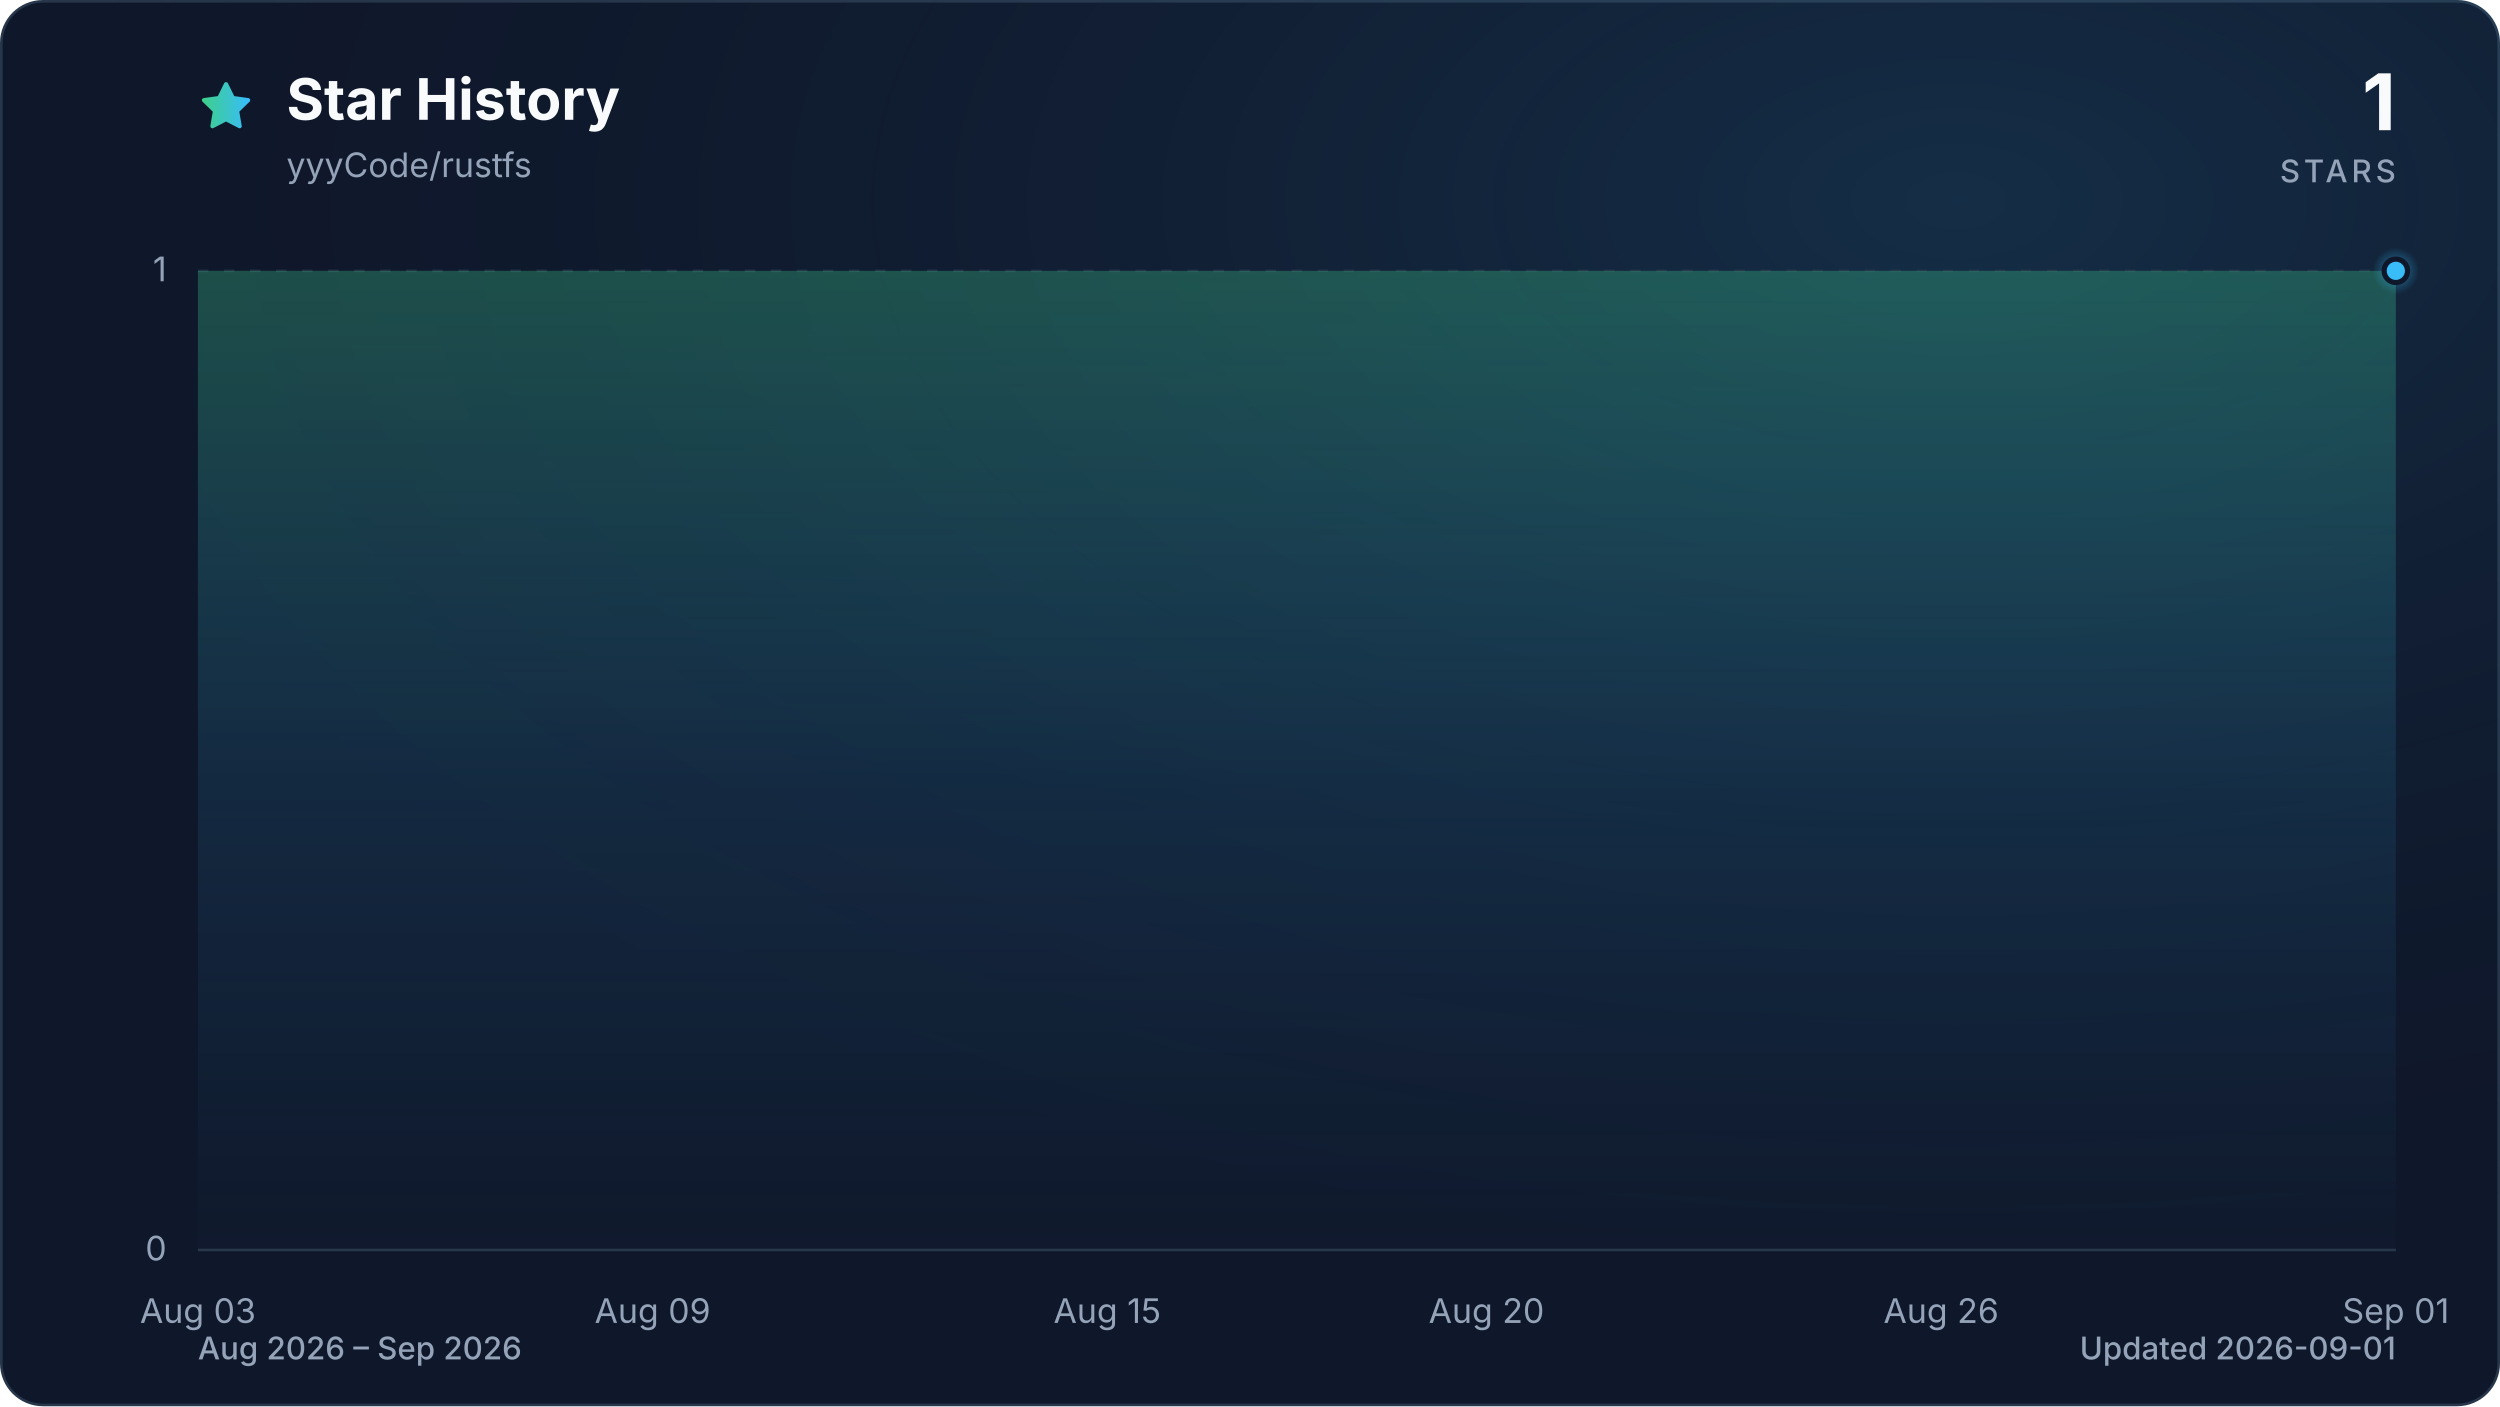
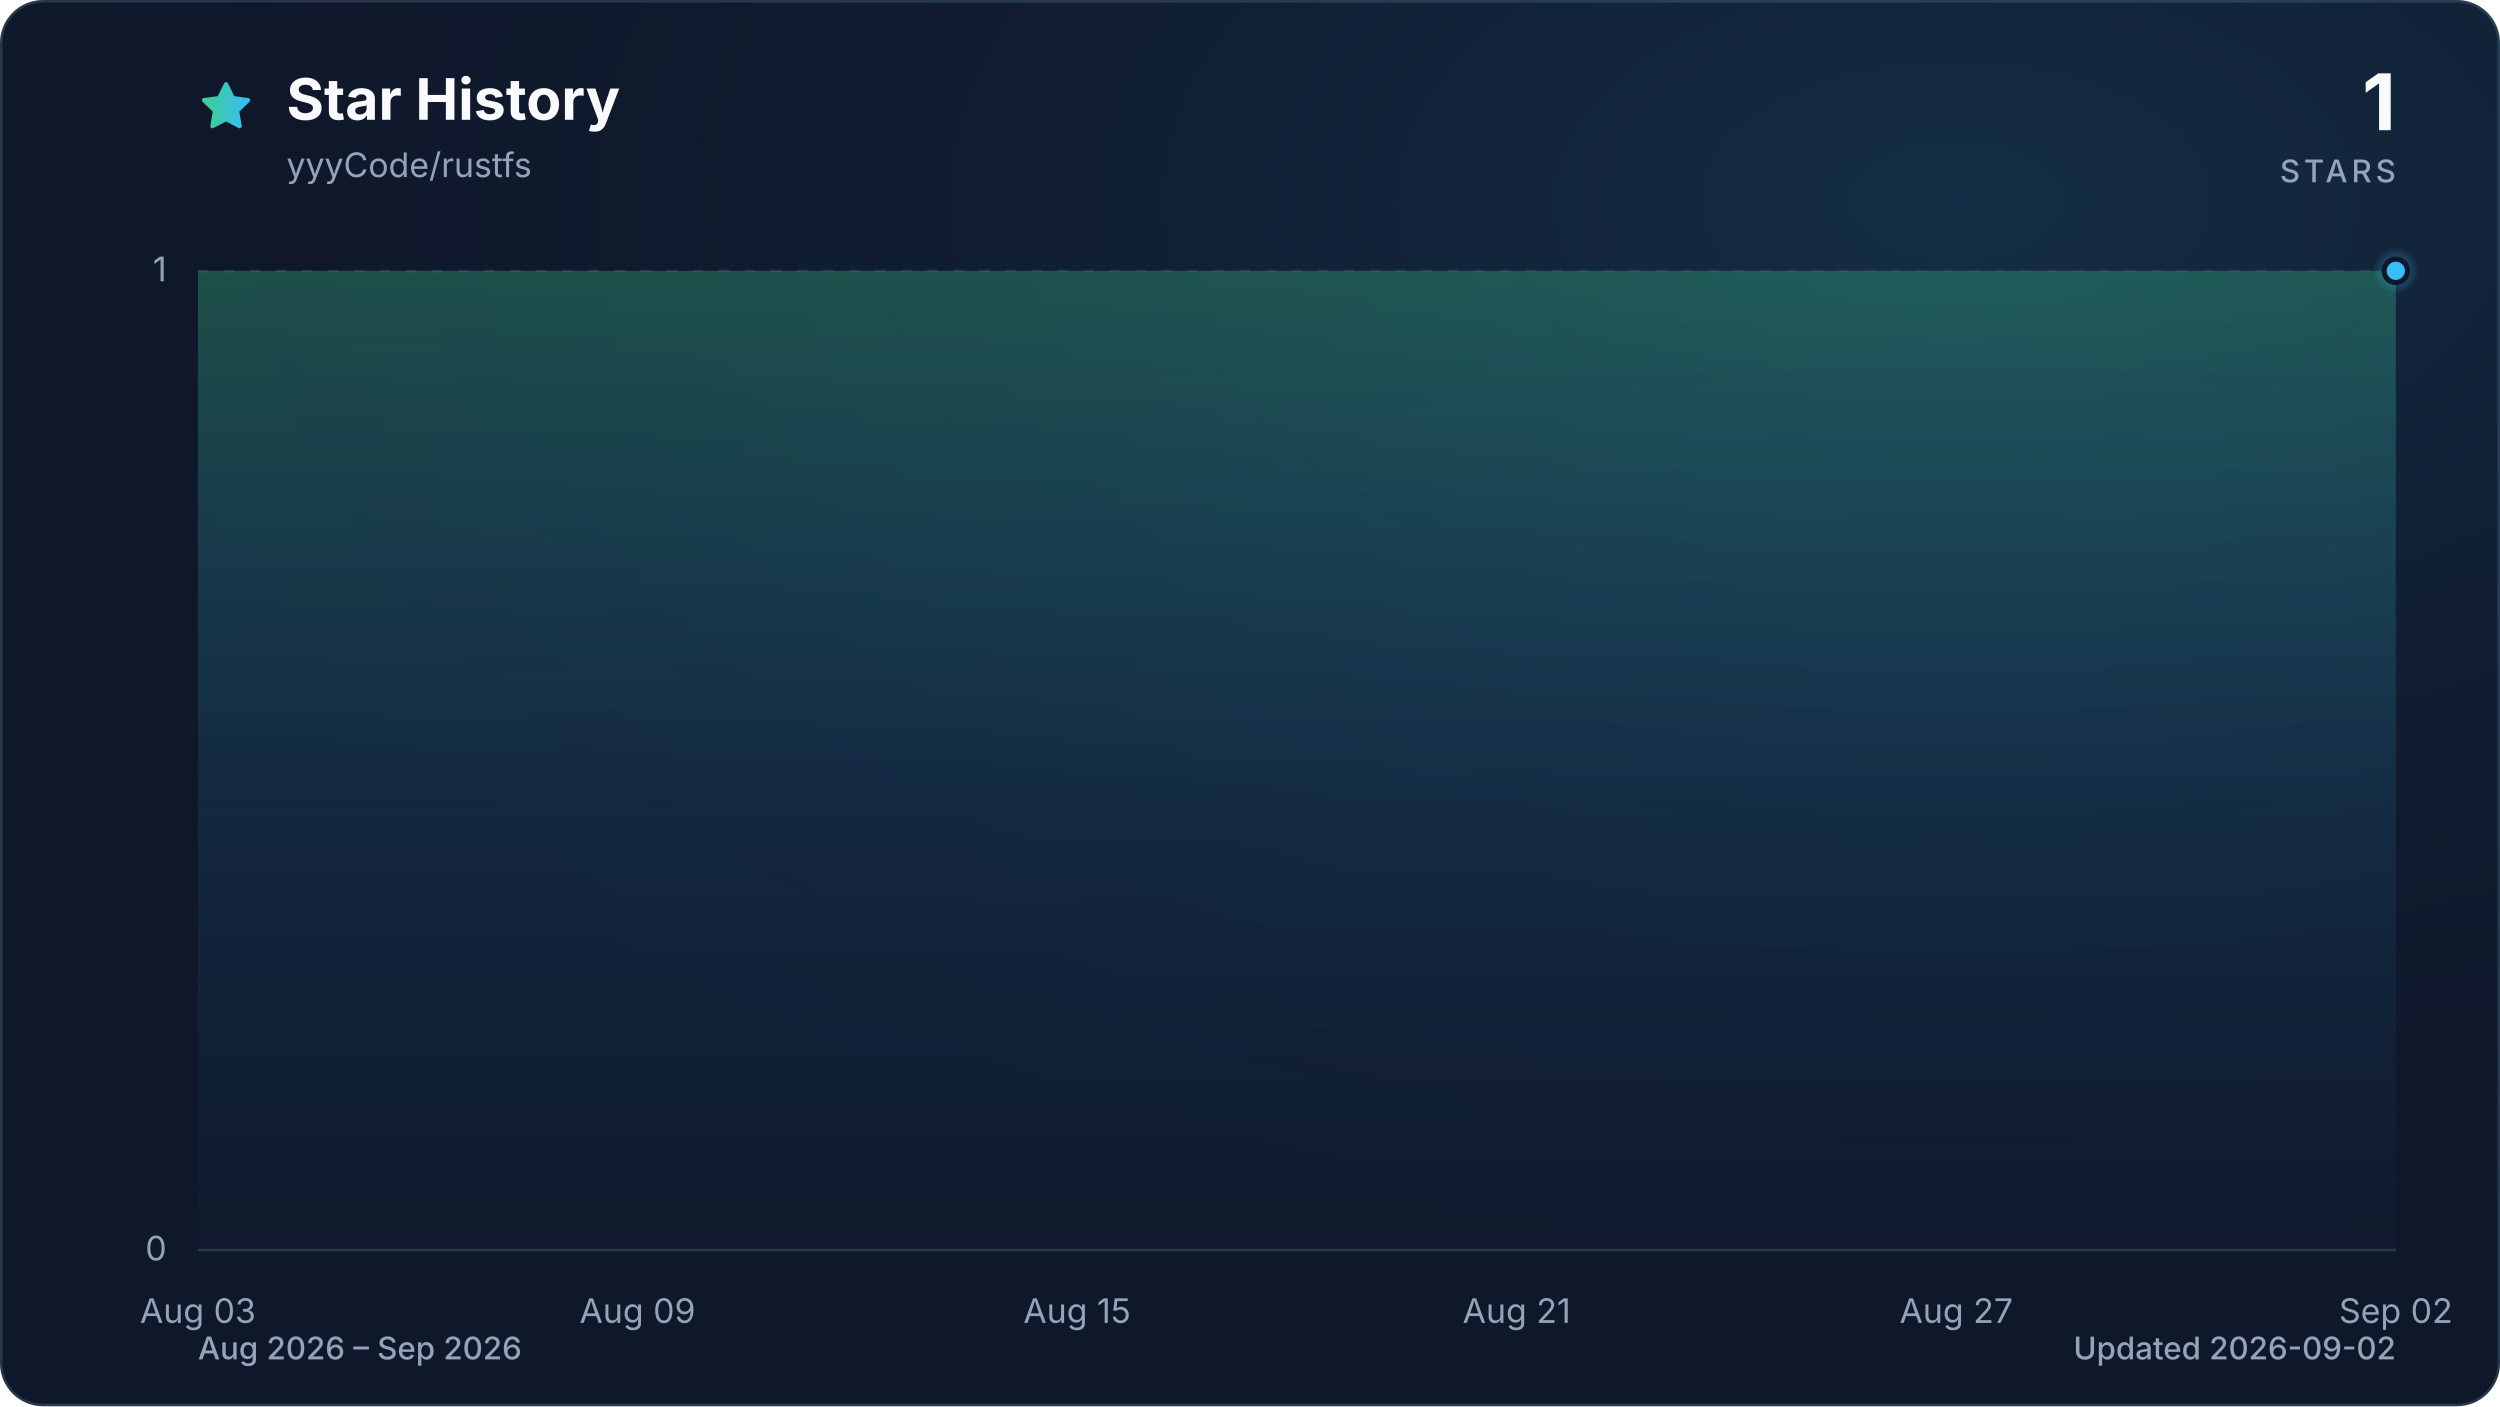
<svg xmlns="http://www.w3.org/2000/svg" viewBox="0 0 960 540" role="img" aria-labelledby="title description" data-style="gradient" data-variant="glow" data-animated="true">
  <defs>
    <linearGradient id="trend" x1="0" y1="0" x2="1" y2="0">
      <stop offset="0%" stop-color="#3ecf8e" />
      <stop offset="100%" stop-color="#38bdf8" />
    </linearGradient>
    <linearGradient id="area" x1="0" y1="0" x2="0" y2="1">
      <stop offset="0%" stop-color="#3ecf8e" stop-opacity="0.30" />
      <stop offset="55%" stop-color="#38bdf8" stop-opacity="0.10" />
      <stop offset="100%" stop-color="#38bdf8" stop-opacity="0.01" />
    </linearGradient>
    <radialGradient id="marker-halo" cx="50%" cy="50%" r="50%">
      <stop offset="0%" stop-color="#38bdf8" stop-opacity="0.55" />
      <stop offset="100%" stop-color="#38bdf8" stop-opacity="0" />
    </radialGradient>
    <radialGradient id="surface-glow" cx="78%" cy="14%" r="80%">
      <stop offset="0%" stop-color="#38bdf8" stop-opacity="0.14" />
      <stop offset="100%" stop-color="#0f172a" stop-opacity="0" />
    </radialGradient>
    <filter id="trend-glow" x="-20%" y="-20%" width="140%" height="140%">
      <feGaussianBlur stdDeviation="7" />
    </filter>
  </defs>
  <style>
.trend-enter{transform-box:fill-box;transform-origin:center;animation:trend-enter 520ms cubic-bezier(0.16,1,0.3,1)}
.marker-enter{transform-box:fill-box;transform-origin:center;animation:marker-enter 320ms cubic-bezier(0.16,1,0.3,1) 200ms both}
.marker-pulse{transform-box:fill-box;transform-origin:center;animation:marker-pulse 2.6s ease-out infinite}
@keyframes trend-enter{from{opacity:.35;transform:translateY(10px)}to{opacity:1;transform:translateY(0)}}
@keyframes marker-enter{from{opacity:0;transform:scale(.4)}to{opacity:1;transform:scale(1)}}
@keyframes marker-pulse{0%{opacity:.5;transform:scale(.7)}70%,100%{opacity:0;transform:scale(2.1)}}
@media (prefers-reduced-motion:reduce){.trend-enter,.marker-enter,.marker-pulse{animation:none!important}}
@media (prefers-reduced-motion:reduce){.marker-pulse{opacity:0}}
</style>
  <rect x="0.5" y="0.5" width="959" height="539" fill="#0f172a" stroke="#27364a" stroke-width="1" rx="16" />
  <rect width="960" height="540" fill="url(#surface-glow)" rx="16" />
  <path d="M12 2.6l2.9 5.9 6.5.9-4.7 4.6 1.1 6.5-5.8-3-5.8 3 1.1-6.5-4.7-4.6 6.5-.9L12 2.6Z" transform="translate(76 30) scale(.9)" fill="url(#trend)" stroke="url(#trend)" stroke-width="1.8" stroke-linejoin="round" aria-hidden="true" />
  <text x="110" y="46" fill="#f8fafc" font-family="ui-sans-serif, system-ui, -apple-system, BlinkMacSystemFont, 'Segoe UI', sans-serif" font-size="22" font-weight="700">Star History</text>
  <text x="110" y="68" fill="#94a3b8" font-family="ui-sans-serif, system-ui, -apple-system, BlinkMacSystemFont, 'Segoe UI', sans-serif" font-size="13">yyyCode/rustfs</text>
  <text x="920" y="50" fill="#f8fafc" font-family="ui-sans-serif, system-ui, -apple-system, BlinkMacSystemFont, 'Segoe UI', sans-serif" font-size="30" font-weight="700" text-anchor="end">1</text>
  <text x="920" y="70" fill="#94a3b8" font-family="ui-sans-serif, system-ui, -apple-system, BlinkMacSystemFont, 'Segoe UI', sans-serif" font-size="12" font-weight="500" letter-spacing="1.5" text-anchor="end">STARS</text>
  <line x1="76" y1="480.0" x2="920" y2="480.0" stroke="#27364a" stroke-width="1" stroke-dasharray="0" opacity="1" />
  <text x="64" y="484.0" fill="#94a3b8" font-family="ui-sans-serif, system-ui, -apple-system, BlinkMacSystemFont, 'Segoe UI', sans-serif" font-size="13" text-anchor="end">0</text>
  <line x1="76" y1="104.0" x2="920" y2="104.0" stroke="#27364a" stroke-width="1" stroke-dasharray="4 6" opacity="0.7" />
  <text x="64" y="108.0" fill="#94a3b8" font-family="ui-sans-serif, system-ui, -apple-system, BlinkMacSystemFont, 'Segoe UI', sans-serif" font-size="13" text-anchor="end">1</text>
  <text x="76.0" y="508" fill="#94a3b8" font-family="ui-sans-serif, system-ui, -apple-system, BlinkMacSystemFont, 'Segoe UI', sans-serif" font-size="13" text-anchor="middle">Aug 03</text>
-   <text x="250.6" y="508" fill="#94a3b8" font-family="ui-sans-serif, system-ui, -apple-system, BlinkMacSystemFont, 'Segoe UI', sans-serif" font-size="13" text-anchor="middle">Aug 09</text>
-   <text x="425.2" y="508" fill="#94a3b8" font-family="ui-sans-serif, system-ui, -apple-system, BlinkMacSystemFont, 'Segoe UI', sans-serif" font-size="13" text-anchor="middle">Aug 15</text>
-   <text x="570.8" y="508" fill="#94a3b8" font-family="ui-sans-serif, system-ui, -apple-system, BlinkMacSystemFont, 'Segoe UI', sans-serif" font-size="13" text-anchor="middle">Aug 20</text>
-   <text x="745.4" y="508" fill="#94a3b8" font-family="ui-sans-serif, system-ui, -apple-system, BlinkMacSystemFont, 'Segoe UI', sans-serif" font-size="13" text-anchor="middle">Aug 26</text>
-   <text x="920.0" y="508" fill="#94a3b8" font-family="ui-sans-serif, system-ui, -apple-system, BlinkMacSystemFont, 'Segoe UI', sans-serif" font-size="13" text-anchor="middle">Sep 01</text>
+   <text x="244.8" y="508" fill="#94a3b8" font-family="ui-sans-serif, system-ui, -apple-system, BlinkMacSystemFont, 'Segoe UI', sans-serif" font-size="13" text-anchor="middle">Aug 09</text>
+   <text x="413.6" y="508" fill="#94a3b8" font-family="ui-sans-serif, system-ui, -apple-system, BlinkMacSystemFont, 'Segoe UI', sans-serif" font-size="13" text-anchor="middle">Aug 15</text>
+   <text x="582.4" y="508" fill="#94a3b8" font-family="ui-sans-serif, system-ui, -apple-system, BlinkMacSystemFont, 'Segoe UI', sans-serif" font-size="13" text-anchor="middle">Aug 21</text>
+   <text x="751.2" y="508" fill="#94a3b8" font-family="ui-sans-serif, system-ui, -apple-system, BlinkMacSystemFont, 'Segoe UI', sans-serif" font-size="13" text-anchor="middle">Aug 27</text>
+   <text x="920.0" y="508" fill="#94a3b8" font-family="ui-sans-serif, system-ui, -apple-system, BlinkMacSystemFont, 'Segoe UI', sans-serif" font-size="13" text-anchor="middle">Sep 02</text>
  <g class="trend-enter">
-     <path d="M 76.0 104.0 C 85.7 104.0, 95.4 104.0, 105.1 104.0 C 114.8 104.0, 124.5 104.0, 134.2 104.0 C 143.9 104.0, 153.6 104.0, 163.3 104.0 C 173.0 104.0, 182.7 104.0, 192.4 104.0 C 202.1 104.0, 211.8 104.0, 221.5 104.0 C 231.2 104.0, 240.9 104.0, 250.6 104.0 C 260.3 104.0, 270.0 104.0, 279.7 104.0 C 289.4 104.0, 299.1 104.0, 308.8 104.0 C 318.5 104.0, 328.2 104.0, 337.9 104.0 C 347.6 104.0, 357.3 104.0, 367.0 104.0 C 376.7 104.0, 386.4 104.0, 396.1 104.0 C 405.8 104.0, 415.5 104.0, 425.2 104.0 C 434.9 104.0, 444.6 104.0, 454.3 104.0 C 464.0 104.0, 473.7 104.0, 483.4 104.0 C 493.1 104.0, 502.9 104.0, 512.6 104.0 C 522.3 104.0, 532.0 104.0, 541.7 104.0 C 551.4 104.0, 561.1 104.0, 570.8 104.0 C 580.5 104.0, 590.2 104.0, 599.9 104.0 C 609.6 104.0, 619.3 104.0, 629.0 104.0 C 638.7 104.0, 648.4 104.0, 658.1 104.0 C 667.8 104.0, 677.5 104.0, 687.2 104.0 C 696.9 104.0, 706.6 104.0, 716.3 104.0 C 726.0 104.0, 735.7 104.0, 745.4 104.0 C 755.1 104.0, 764.8 104.0, 774.5 104.0 C 784.2 104.0, 793.9 104.0, 803.6 104.0 C 813.3 104.0, 823.0 104.0, 832.7 104.0 C 842.4 104.0, 852.1 104.0, 861.8 104.0 C 871.5 104.0, 881.2 104.0, 890.9 104.0 C 900.6 104.0, 910.3 104.0, 920.0 104.0 L 920.0 480.0 L 76.0 480.0 Z" fill="url(#area)" />
-     <path d="M 76.0 104.0 C 85.7 104.0, 95.4 104.0, 105.1 104.0 C 114.8 104.0, 124.5 104.0, 134.2 104.0 C 143.9 104.0, 153.6 104.0, 163.3 104.0 C 173.0 104.0, 182.7 104.0, 192.4 104.0 C 202.1 104.0, 211.8 104.0, 221.5 104.0 C 231.2 104.0, 240.9 104.0, 250.6 104.0 C 260.3 104.0, 270.0 104.0, 279.7 104.0 C 289.4 104.0, 299.1 104.0, 308.8 104.0 C 318.5 104.0, 328.2 104.0, 337.9 104.0 C 347.6 104.0, 357.3 104.0, 367.0 104.0 C 376.7 104.0, 386.4 104.0, 396.1 104.0 C 405.8 104.0, 415.5 104.0, 425.2 104.0 C 434.9 104.0, 444.6 104.0, 454.3 104.0 C 464.0 104.0, 473.7 104.0, 483.4 104.0 C 493.1 104.0, 502.9 104.0, 512.6 104.0 C 522.3 104.0, 532.0 104.0, 541.7 104.0 C 551.4 104.0, 561.1 104.0, 570.8 104.0 C 580.5 104.0, 590.2 104.0, 599.9 104.0 C 609.6 104.0, 619.3 104.0, 629.0 104.0 C 638.7 104.0, 648.4 104.0, 658.1 104.0 C 667.8 104.0, 677.5 104.0, 687.2 104.0 C 696.9 104.0, 706.6 104.0, 716.3 104.0 C 726.0 104.0, 735.7 104.0, 745.4 104.0 C 755.1 104.0, 764.8 104.0, 774.5 104.0 C 784.2 104.0, 793.9 104.0, 803.6 104.0 C 813.3 104.0, 823.0 104.0, 832.7 104.0 C 842.4 104.0, 852.1 104.0, 861.8 104.0 C 871.5 104.0, 881.2 104.0, 890.9 104.0 C 900.6 104.0, 910.3 104.0, 920.0 104.0" fill="none" stroke="url(#trend)" stroke-width="12" stroke-linecap="round" stroke-linejoin="round" opacity="0.16" filter="url(#trend-glow)" />
-     <path d="M 76.0 104.0 C 85.7 104.0, 95.4 104.0, 105.1 104.0 C 114.8 104.0, 124.5 104.0, 134.2 104.0 C 143.9 104.0, 153.6 104.0, 163.3 104.0 C 173.0 104.0, 182.7 104.0, 192.4 104.0 C 202.1 104.0, 211.8 104.0, 221.5 104.0 C 231.2 104.0, 240.9 104.0, 250.6 104.0 C 260.3 104.0, 270.0 104.0, 279.7 104.0 C 289.4 104.0, 299.1 104.0, 308.8 104.0 C 318.5 104.0, 328.2 104.0, 337.9 104.0 C 347.6 104.0, 357.3 104.0, 367.0 104.0 C 376.7 104.0, 386.4 104.0, 396.1 104.0 C 405.8 104.0, 415.5 104.0, 425.2 104.0 C 434.9 104.0, 444.6 104.0, 454.3 104.0 C 464.0 104.0, 473.7 104.0, 483.4 104.0 C 493.1 104.0, 502.9 104.0, 512.6 104.0 C 522.3 104.0, 532.0 104.0, 541.7 104.0 C 551.4 104.0, 561.1 104.0, 570.8 104.0 C 580.5 104.0, 590.2 104.0, 599.9 104.0 C 609.6 104.0, 619.3 104.0, 629.0 104.0 C 638.7 104.0, 648.4 104.0, 658.1 104.0 C 667.8 104.0, 677.5 104.0, 687.2 104.0 C 696.9 104.0, 706.6 104.0, 716.3 104.0 C 726.0 104.0, 735.7 104.0, 745.4 104.0 C 755.1 104.0, 764.8 104.0, 774.5 104.0 C 784.2 104.0, 793.9 104.0, 803.6 104.0 C 813.3 104.0, 823.0 104.0, 832.7 104.0 C 842.4 104.0, 852.1 104.0, 861.8 104.0 C 871.5 104.0, 881.2 104.0, 890.9 104.0 C 900.6 104.0, 910.3 104.0, 920.0 104.0" fill="none" stroke="url(#trend)" stroke-width="3" stroke-linecap="round" stroke-linejoin="round" />
+     <path d="M 76.0 104.0 C 85.4 104.0, 94.8 104.0, 104.1 104.0 C 113.5 104.0, 122.9 104.0, 132.3 104.0 C 141.6 104.0, 151.0 104.0, 160.4 104.0 C 169.8 104.0, 179.2 104.0, 188.5 104.0 C 197.9 104.0, 207.3 104.0, 216.7 104.0 C 226.0 104.0, 235.4 104.0, 244.8 104.0 C 254.2 104.0, 263.6 104.0, 272.9 104.0 C 282.3 104.0, 291.7 104.0, 301.1 104.0 C 310.4 104.0, 319.8 104.0, 329.2 104.0 C 338.6 104.0, 348.0 104.0, 357.3 104.0 C 366.7 104.0, 376.1 104.0, 385.5 104.0 C 394.8 104.0, 404.2 104.0, 413.6 104.0 C 423.0 104.0, 432.4 104.0, 441.7 104.0 C 451.1 104.0, 460.5 104.0, 469.9 104.0 C 479.2 104.0, 488.6 104.0, 498.0 104.0 C 507.4 104.0, 516.8 104.0, 526.1 104.0 C 535.5 104.0, 544.9 104.0, 554.3 104.0 C 563.6 104.0, 573.0 104.0, 582.4 104.0 C 591.8 104.0, 601.2 104.0, 610.5 104.0 C 619.9 104.0, 629.3 104.0, 638.7 104.0 C 648.0 104.0, 657.4 104.0, 666.8 104.0 C 676.2 104.0, 685.6 104.0, 694.9 104.0 C 704.3 104.0, 713.7 104.0, 723.1 104.0 C 732.4 104.0, 741.8 104.0, 751.2 104.0 C 760.6 104.0, 770.0 104.0, 779.3 104.0 C 788.7 104.0, 798.1 104.0, 807.5 104.0 C 816.8 104.0, 826.2 104.0, 835.6 104.0 C 845.0 104.0, 854.4 104.0, 863.7 104.0 C 873.1 104.0, 882.5 104.0, 891.9 104.0 C 901.2 104.0, 910.6 104.0, 920.0 104.0 L 920.0 480.0 L 76.0 480.0 Z" fill="url(#area)" />
+     <path d="M 76.0 104.0 C 85.4 104.0, 94.8 104.0, 104.1 104.0 C 113.5 104.0, 122.9 104.0, 132.3 104.0 C 141.6 104.0, 151.0 104.0, 160.4 104.0 C 169.8 104.0, 179.2 104.0, 188.5 104.0 C 197.9 104.0, 207.3 104.0, 216.7 104.0 C 226.0 104.0, 235.4 104.0, 244.8 104.0 C 254.2 104.0, 263.6 104.0, 272.9 104.0 C 282.3 104.0, 291.7 104.0, 301.1 104.0 C 310.4 104.0, 319.8 104.0, 329.2 104.0 C 338.6 104.0, 348.0 104.0, 357.3 104.0 C 366.7 104.0, 376.1 104.0, 385.5 104.0 C 394.8 104.0, 404.2 104.0, 413.6 104.0 C 423.0 104.0, 432.4 104.0, 441.7 104.0 C 451.1 104.0, 460.5 104.0, 469.9 104.0 C 479.2 104.0, 488.6 104.0, 498.0 104.0 C 507.4 104.0, 516.8 104.0, 526.1 104.0 C 535.5 104.0, 544.9 104.0, 554.3 104.0 C 563.6 104.0, 573.0 104.0, 582.4 104.0 C 591.8 104.0, 601.2 104.0, 610.5 104.0 C 619.9 104.0, 629.3 104.0, 638.7 104.0 C 648.0 104.0, 657.4 104.0, 666.8 104.0 C 676.2 104.0, 685.6 104.0, 694.9 104.0 C 704.3 104.0, 713.7 104.0, 723.1 104.0 C 732.4 104.0, 741.8 104.0, 751.2 104.0 C 760.6 104.0, 770.0 104.0, 779.3 104.0 C 788.7 104.0, 798.1 104.0, 807.5 104.0 C 816.8 104.0, 826.2 104.0, 835.6 104.0 C 845.0 104.0, 854.4 104.0, 863.7 104.0 C 873.1 104.0, 882.5 104.0, 891.9 104.0 C 901.2 104.0, 910.6 104.0, 920.0 104.0" fill="none" stroke="url(#trend)" stroke-width="12" stroke-linecap="round" stroke-linejoin="round" opacity="0.16" filter="url(#trend-glow)" />
+     <path d="M 76.0 104.0 C 85.4 104.0, 94.8 104.0, 104.1 104.0 C 113.5 104.0, 122.9 104.0, 132.3 104.0 C 141.6 104.0, 151.0 104.0, 160.4 104.0 C 169.8 104.0, 179.2 104.0, 188.5 104.0 C 197.9 104.0, 207.3 104.0, 216.7 104.0 C 226.0 104.0, 235.4 104.0, 244.8 104.0 C 254.2 104.0, 263.6 104.0, 272.9 104.0 C 282.3 104.0, 291.7 104.0, 301.1 104.0 C 310.4 104.0, 319.8 104.0, 329.2 104.0 C 338.6 104.0, 348.0 104.0, 357.3 104.0 C 366.7 104.0, 376.1 104.0, 385.5 104.0 C 394.8 104.0, 404.2 104.0, 413.6 104.0 C 423.0 104.0, 432.4 104.0, 441.7 104.0 C 451.1 104.0, 460.5 104.0, 469.9 104.0 C 479.2 104.0, 488.6 104.0, 498.0 104.0 C 507.4 104.0, 516.8 104.0, 526.1 104.0 C 535.5 104.0, 544.9 104.0, 554.3 104.0 C 563.6 104.0, 573.0 104.0, 582.4 104.0 C 591.8 104.0, 601.2 104.0, 610.5 104.0 C 619.9 104.0, 629.3 104.0, 638.7 104.0 C 648.0 104.0, 657.4 104.0, 666.8 104.0 C 676.2 104.0, 685.6 104.0, 694.9 104.0 C 704.3 104.0, 713.7 104.0, 723.1 104.0 C 732.4 104.0, 741.8 104.0, 751.2 104.0 C 760.6 104.0, 770.0 104.0, 779.3 104.0 C 788.7 104.0, 798.1 104.0, 807.5 104.0 C 816.8 104.0, 826.2 104.0, 835.6 104.0 C 845.0 104.0, 854.4 104.0, 863.7 104.0 C 873.1 104.0, 882.5 104.0, 891.9 104.0 C 901.2 104.0, 910.6 104.0, 920.0 104.0" fill="none" stroke="url(#trend)" stroke-width="3" stroke-linecap="round" stroke-linejoin="round" />
  </g>
  <g class="marker-enter">
    <circle class="marker-pulse" cx="920.0" cy="104.0" r="9" fill="url(#marker-halo)" />
    <circle cx="920.0" cy="104.0" r="4.5" fill="#38bdf8" stroke="#0f172a" stroke-width="2" />
  </g>
  <text x="76" y="522" fill="#94a3b8" font-family="ui-sans-serif, system-ui, -apple-system, BlinkMacSystemFont, 'Segoe UI', sans-serif" font-size="12" font-weight="500">Aug 2026 – Sep 2026</text>
-   <text x="920" y="522" fill="#94a3b8" font-family="ui-sans-serif, system-ui, -apple-system, BlinkMacSystemFont, 'Segoe UI', sans-serif" font-size="12" font-weight="500" text-anchor="end">Updated 2026-09-01</text>
+   <text x="920" y="522" fill="#94a3b8" font-family="ui-sans-serif, system-ui, -apple-system, BlinkMacSystemFont, 'Segoe UI', sans-serif" font-size="12" font-weight="500" text-anchor="end">Updated 2026-09-02</text>
</svg>
